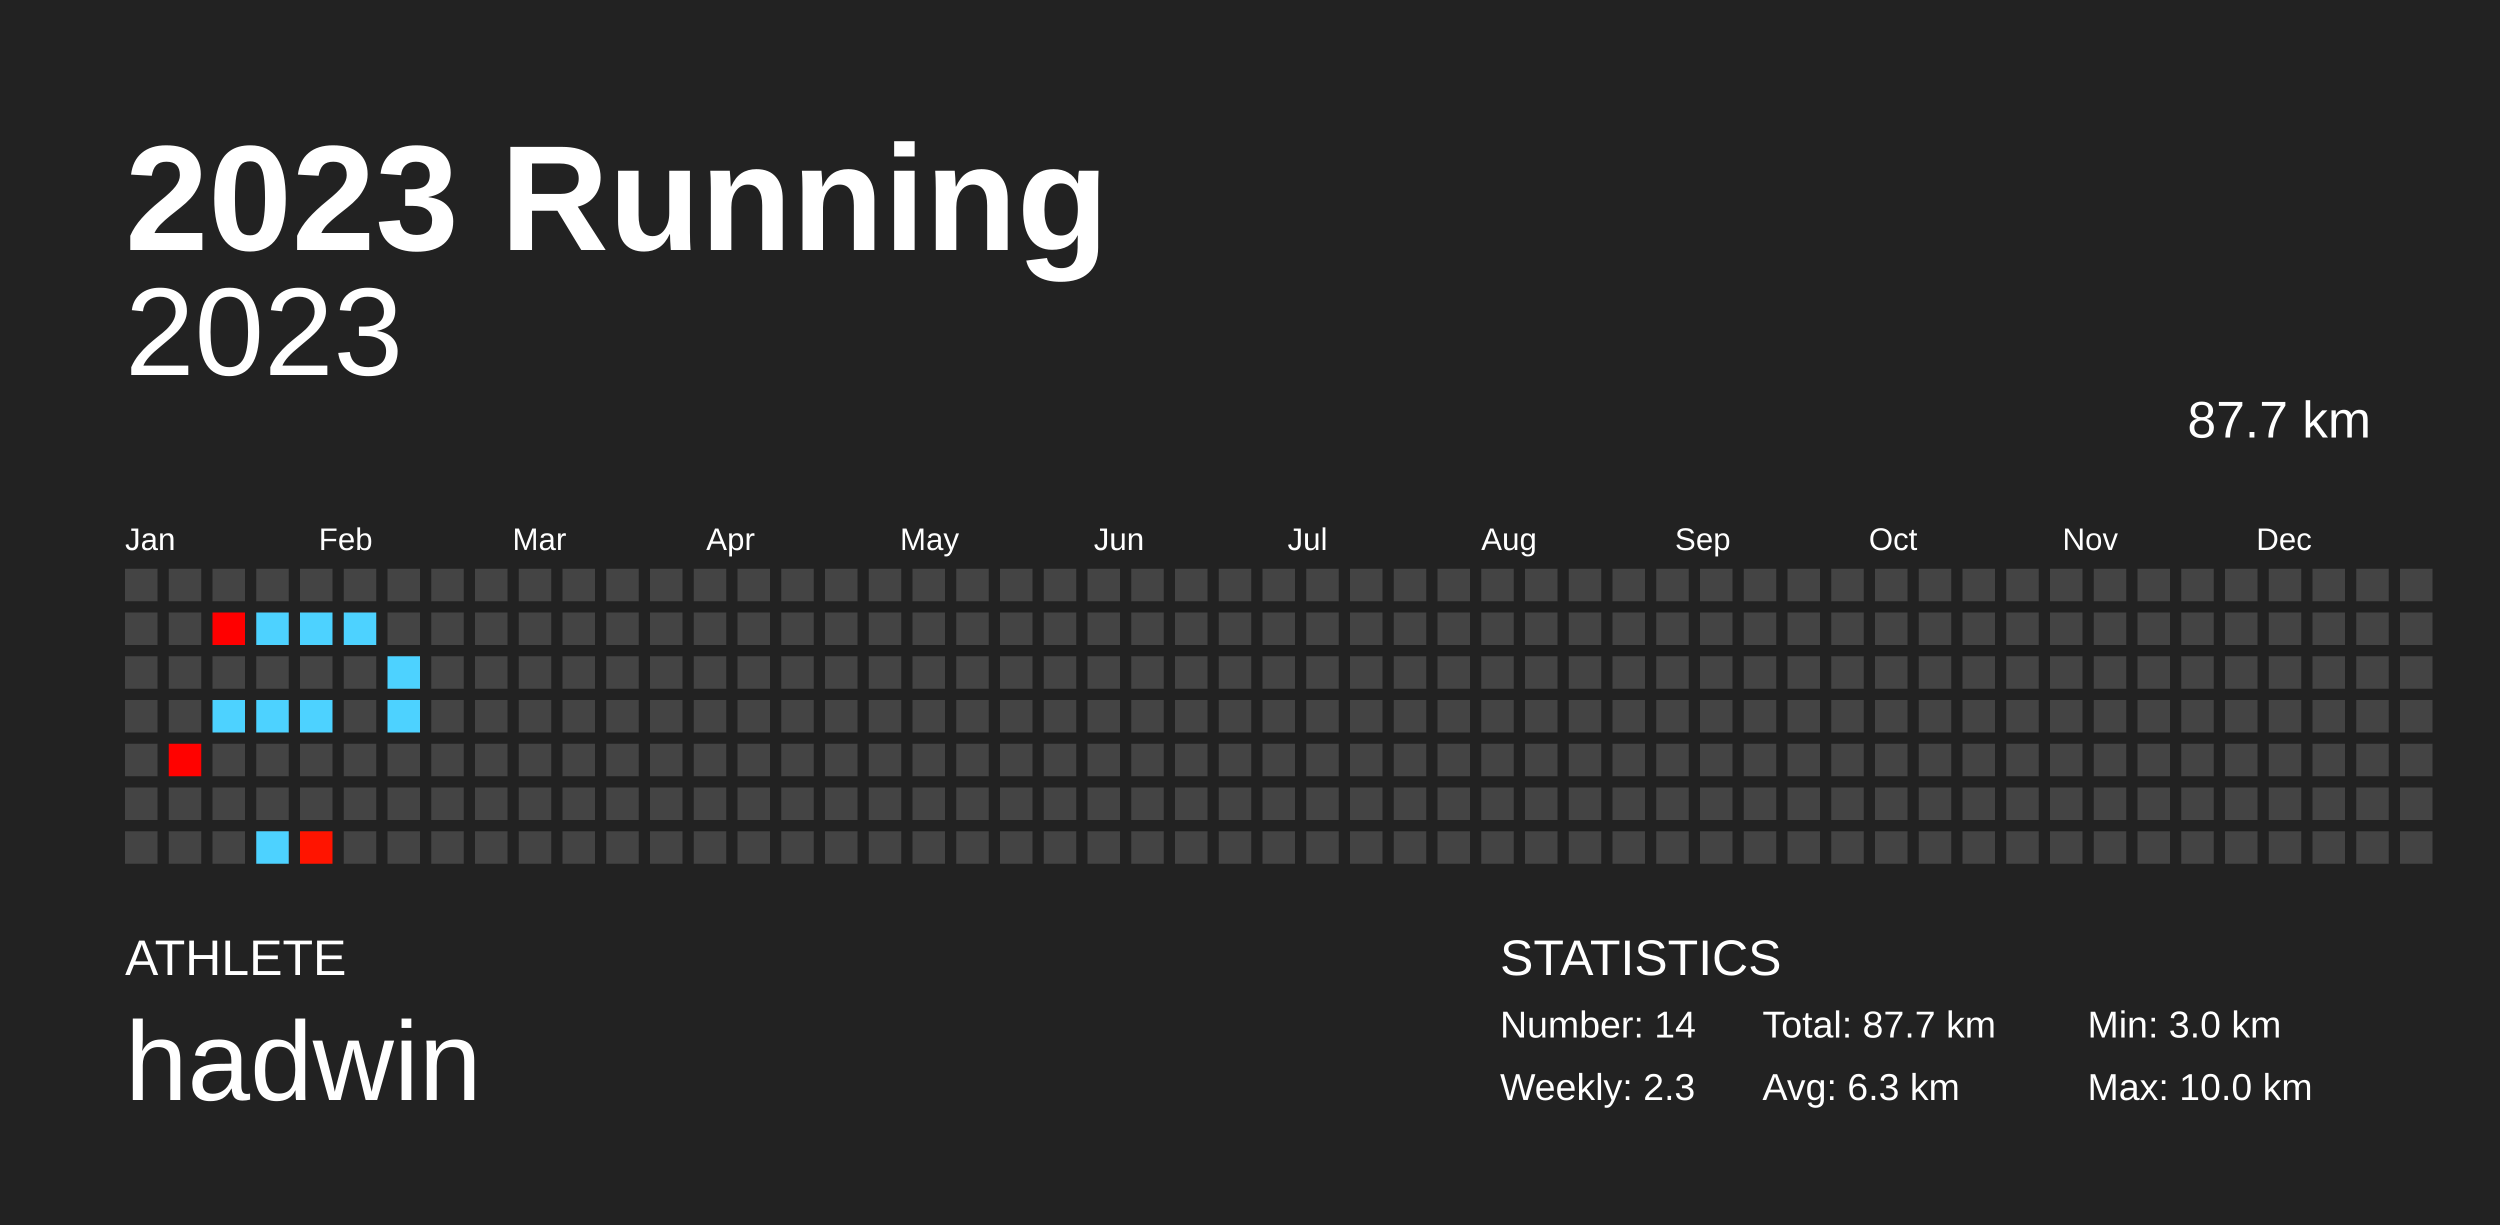
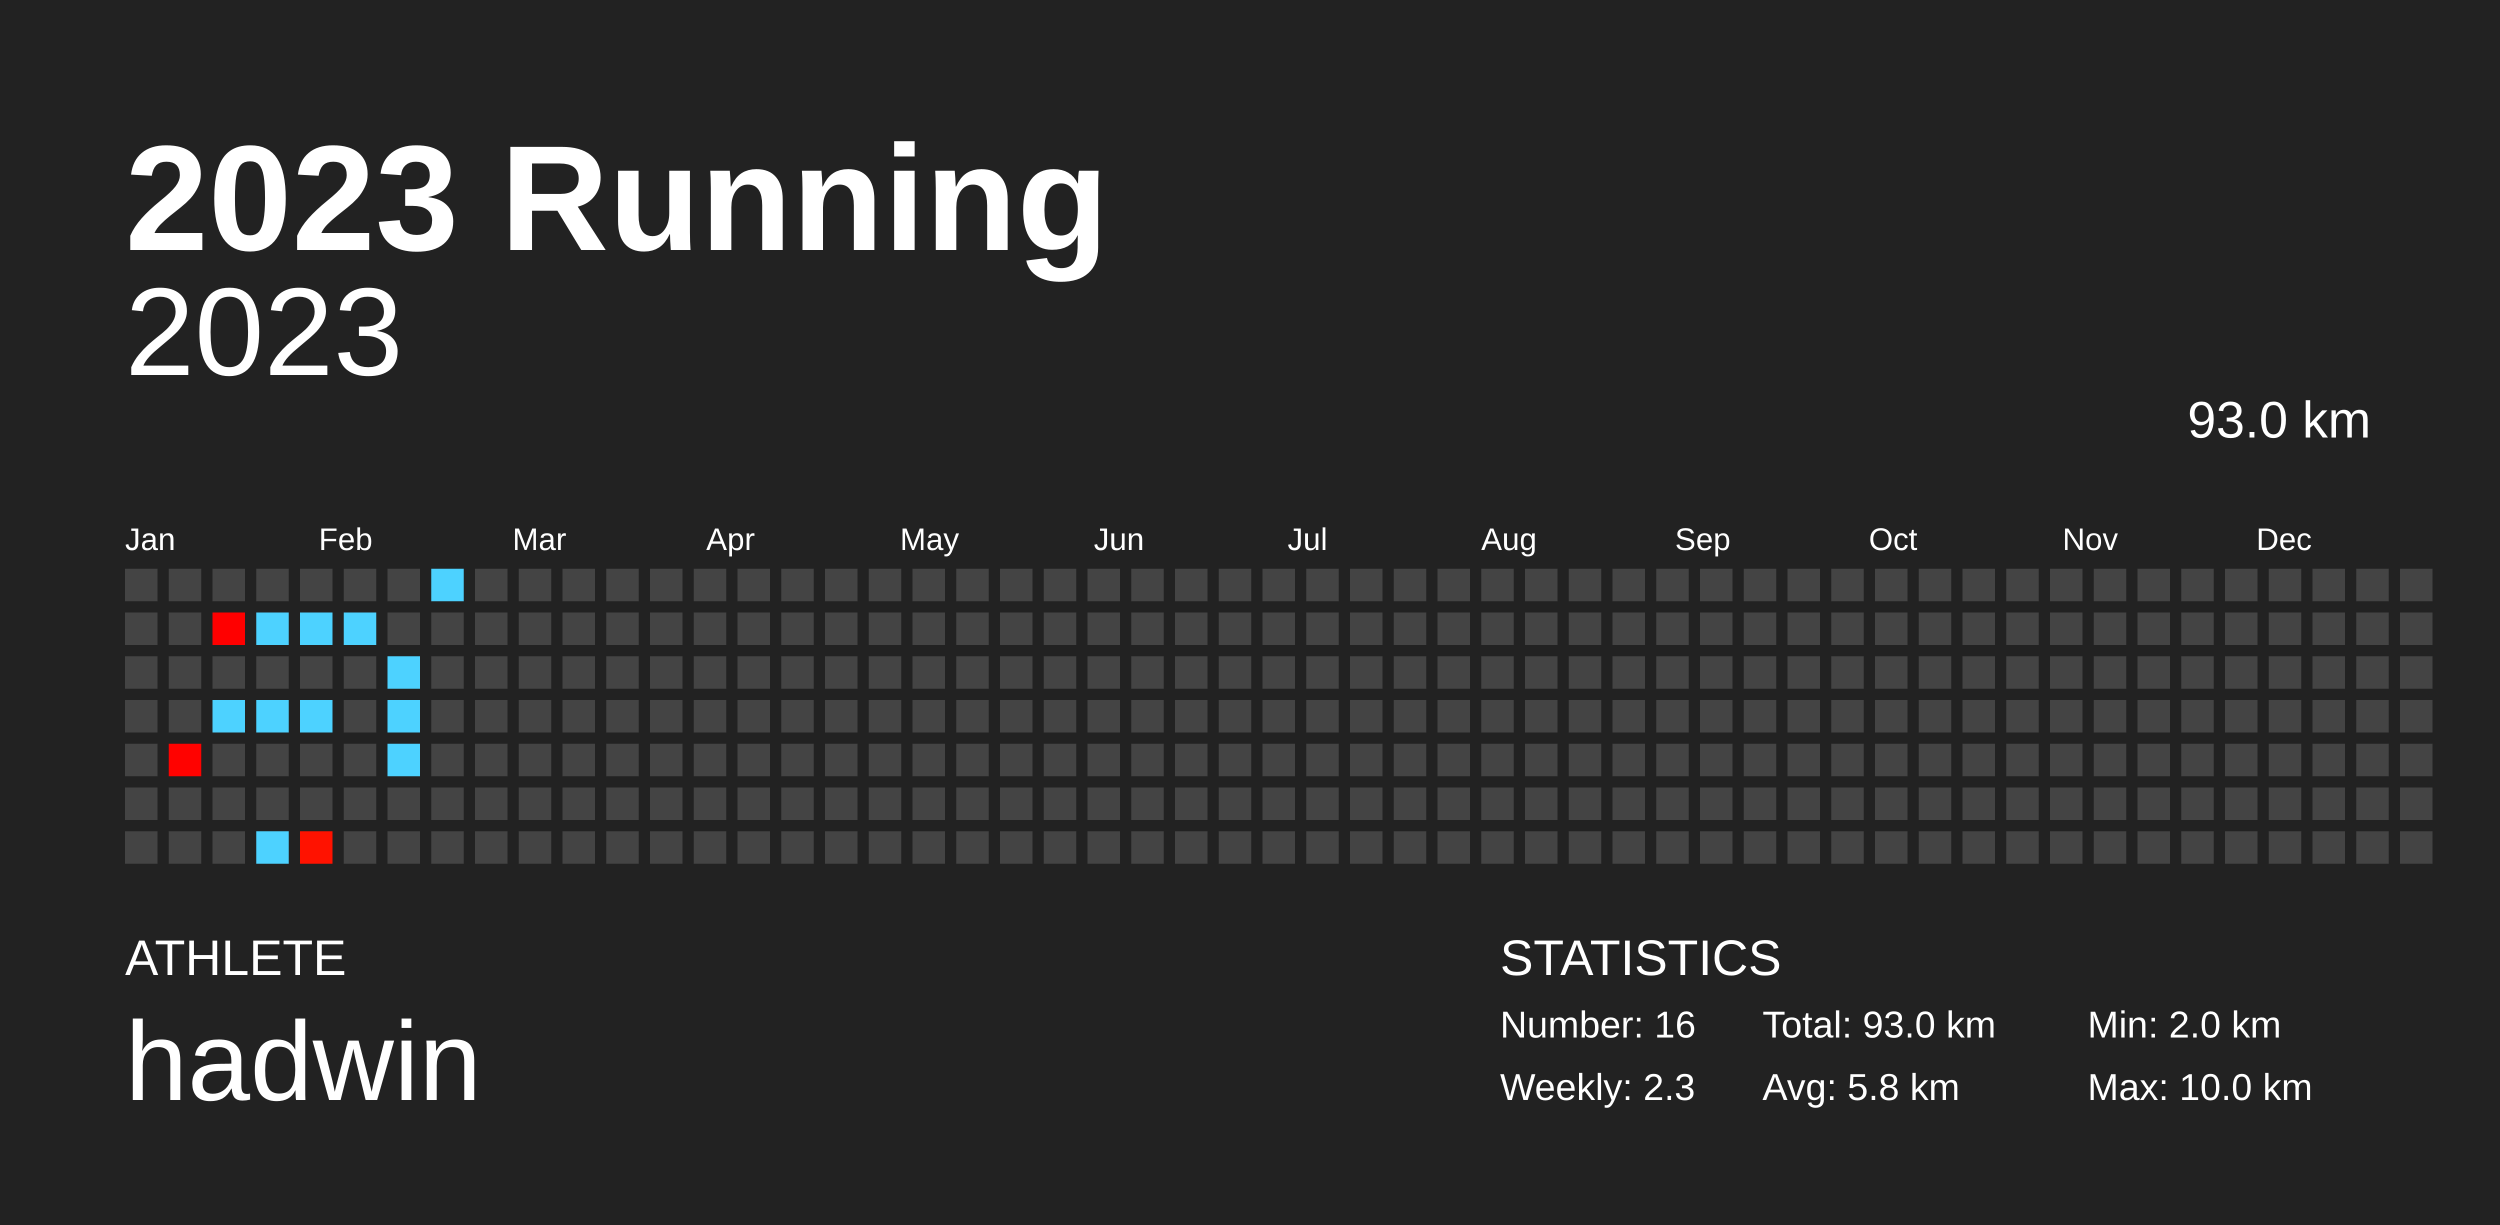
<svg xmlns="http://www.w3.org/2000/svg" baseProfile="full" height="98mm" version="1.1" viewBox="0,0,200,98" width="200mm">
  <defs />
  <rect fill="#222222" height="98" width="200" x="0" y="0" />
  <text fill="#FFFFFF" style="font-size:12px; font-family:Arial; font-weight:bold;" x="10" y="20">2023 Running</text>
  <text fill="#FFFFFF" style="font-size:4px; font-family:Arial" x="10" y="78">ATHLETE</text>
  <text fill="#FFFFFF" style="font-size:9px; font-family:Arial" x="10" y="88">hadwin</text>
  <text fill="#FFFFFF" style="font-size:4px; font-family:Arial" x="120" y="78">STATISTICS</text>
-   <text fill="#FFFFFF" style="font-size:3px; font-family:Arial" x="120" y="83">Number: 14</text>
+   <text fill="#FFFFFF" style="font-size:3px; font-family:Arial" x="120" y="83">Number: 16</text>
  <text fill="#FFFFFF" style="font-size:3px; font-family:Arial" x="120" y="88">Weekly: 2.3</text>
-   <text fill="#FFFFFF" style="font-size:3px; font-family:Arial" x="141" y="83">Total: 87.7 km</text>
-   <text fill="#FFFFFF" style="font-size:3px; font-family:Arial" x="141" y="88">Avg: 6.3 km</text>
-   <text fill="#FFFFFF" style="font-size:3px; font-family:Arial" x="167" y="83">Min: 3.0 km</text>
+   <text fill="#FFFFFF" style="font-size:3px; font-family:Arial" x="141" y="83">Total: 93.0 km</text>
+   <text fill="#FFFFFF" style="font-size:3px; font-family:Arial" x="141" y="88">Avg: 5.8 km</text>
+   <text fill="#FFFFFF" style="font-size:3px; font-family:Arial" x="167" y="83">Min: 2.0 km</text>
  <text fill="#FFFFFF" style="font-size:3px; font-family:Arial" x="167" y="88">Max: 10.0 km</text>
  <text alignment-baseline="hanging" fill="#FFFFFF" style="font-size:10.0px; font-family:Arial;" x="10" y="30">2023</text>
-   <text alignment-baseline="hanging" fill="#FFFFFF" style="font-size:4.125px; font-family:Arial;" x="175" y="35">87.7 km</text>
+   <text alignment-baseline="hanging" fill="#FFFFFF" style="font-size:4.125px; font-family:Arial;" x="175" y="35">93.0 km</text>
  <text fill="#FFFFFF" style="font-size:2.5px; font-family:Arial" x="10.0" y="44">Jan</text>
  <text fill="#FFFFFF" style="font-size:2.5px; font-family:Arial" x="25.5" y="44">Feb</text>
  <text fill="#FFFFFF" style="font-size:2.5px; font-family:Arial" x="41.0" y="44">Mar</text>
  <text fill="#FFFFFF" style="font-size:2.5px; font-family:Arial" x="56.5" y="44">Apr</text>
  <text fill="#FFFFFF" style="font-size:2.5px; font-family:Arial" x="72.0" y="44">May</text>
  <text fill="#FFFFFF" style="font-size:2.5px; font-family:Arial" x="87.5" y="44">Jun</text>
  <text fill="#FFFFFF" style="font-size:2.5px; font-family:Arial" x="103.0" y="44">Jul</text>
  <text fill="#FFFFFF" style="font-size:2.5px; font-family:Arial" x="118.5" y="44">Aug</text>
  <text fill="#FFFFFF" style="font-size:2.5px; font-family:Arial" x="134.0" y="44">Sep</text>
  <text fill="#FFFFFF" style="font-size:2.5px; font-family:Arial" x="149.5" y="44">Oct</text>
  <text fill="#FFFFFF" style="font-size:2.5px; font-family:Arial" x="165.0" y="44">Nov</text>
  <text fill="#FFFFFF" style="font-size:2.5px; font-family:Arial" x="180.5" y="44">Dec</text>
  <rect fill="#444444" height="2.6" width="2.6" x="10.0" y="45.5" />
  <rect fill="#444444" height="2.6" width="2.6" x="10.0" y="49.0" />
  <rect fill="#444444" height="2.6" width="2.6" x="10.0" y="52.5" />
  <rect fill="#444444" height="2.6" width="2.6" x="10.0" y="56.0" />
  <rect fill="#444444" height="2.6" width="2.6" x="10.0" y="59.5" />
  <rect fill="#444444" height="2.6" width="2.6" x="10.0" y="63.0" />
  <rect fill="#444444" height="2.6" width="2.6" x="10.0" y="66.5" />
  <rect fill="#444444" height="2.6" width="2.6" x="13.5" y="45.5" />
  <rect fill="#444444" height="2.6" width="2.6" x="13.5" y="49.0" />
  <rect fill="#444444" height="2.6" width="2.6" x="13.5" y="52.5" />
  <rect fill="#444444" height="2.6" width="2.6" x="13.5" y="56.0" />
  <rect fill="#ff0200" height="2.6" width="2.6" x="13.5" y="59.5" />
  <rect fill="#444444" height="2.6" width="2.6" x="13.5" y="63.0" />
  <rect fill="#444444" height="2.6" width="2.6" x="13.5" y="66.5" />
  <rect fill="#444444" height="2.6" width="2.6" x="17.0" y="45.5" />
  <rect fill="#ff0000" height="2.6" width="2.6" x="17.0" y="49.0" />
  <rect fill="#444444" height="2.6" width="2.6" x="17.0" y="52.5" />
  <rect fill="#4dd2ff" height="2.6" width="2.6" x="17.0" y="56.0" />
  <rect fill="#444444" height="2.6" width="2.6" x="17.0" y="59.5" />
  <rect fill="#444444" height="2.6" width="2.6" x="17.0" y="63.0" />
  <rect fill="#444444" height="2.6" width="2.6" x="17.0" y="66.5" />
  <rect fill="#444444" height="2.6" width="2.6" x="20.5" y="45.5" />
  <rect fill="#4dd2ff" height="2.6" width="2.6" x="20.5" y="49.0" />
  <rect fill="#444444" height="2.6" width="2.6" x="20.5" y="52.5" />
  <rect fill="#4dd2ff" height="2.6" width="2.6" x="20.5" y="56.0" />
  <rect fill="#444444" height="2.6" width="2.6" x="20.5" y="59.5" />
  <rect fill="#444444" height="2.6" width="2.6" x="20.5" y="63.0" />
  <rect fill="#4dd2ff" height="2.6" width="2.6" x="20.5" y="66.5" />
  <rect fill="#444444" height="2.6" width="2.6" x="24.0" y="45.5" />
  <rect fill="#4dd2ff" height="2.6" width="2.6" x="24.0" y="49.0" />
  <rect fill="#444444" height="2.6" width="2.6" x="24.0" y="52.5" />
  <rect fill="#4dd2ff" height="2.6" width="2.6" x="24.0" y="56.0" />
  <rect fill="#444444" height="2.6" width="2.6" x="24.0" y="59.5" />
  <rect fill="#444444" height="2.6" width="2.6" x="24.0" y="63.0" />
-   <rect fill="#ff1400" height="2.6" width="2.6" x="24.0" y="66.5" />
+   <rect fill="#ff1200" height="2.6" width="2.6" x="24.0" y="66.5" />
  <rect fill="#444444" height="2.6" width="2.6" x="27.5" y="45.5" />
  <rect fill="#4dd2ff" height="2.6" width="2.6" x="27.5" y="49.0" />
  <rect fill="#444444" height="2.6" width="2.6" x="27.5" y="52.5" />
  <rect fill="#444444" height="2.6" width="2.6" x="27.5" y="56.0" />
  <rect fill="#444444" height="2.6" width="2.6" x="27.5" y="59.5" />
  <rect fill="#444444" height="2.6" width="2.6" x="27.5" y="63.0" />
  <rect fill="#444444" height="2.6" width="2.6" x="27.5" y="66.5" />
  <rect fill="#444444" height="2.6" width="2.6" x="31.0" y="45.5" />
  <rect fill="#444444" height="2.6" width="2.6" x="31.0" y="49.0" />
  <rect fill="#4dd2ff" height="2.6" width="2.6" x="31.0" y="52.5" />
  <rect fill="#4dd2ff" height="2.6" width="2.6" x="31.0" y="56.0" />
-   <rect fill="#444444" height="2.6" width="2.6" x="31.0" y="59.5" />
+   <rect fill="#4dd2ff" height="2.6" width="2.6" x="31.0" y="59.5" />
  <rect fill="#444444" height="2.6" width="2.6" x="31.0" y="63.0" />
  <rect fill="#444444" height="2.6" width="2.6" x="31.0" y="66.5" />
-   <rect fill="#444444" height="2.6" width="2.6" x="34.5" y="45.5" />
+   <rect fill="#4dd2ff" height="2.6" width="2.6" x="34.5" y="45.5" />
  <rect fill="#444444" height="2.6" width="2.6" x="34.5" y="49.0" />
  <rect fill="#444444" height="2.6" width="2.6" x="34.5" y="52.5" />
  <rect fill="#444444" height="2.6" width="2.6" x="34.5" y="56.0" />
  <rect fill="#444444" height="2.6" width="2.6" x="34.5" y="59.5" />
  <rect fill="#444444" height="2.6" width="2.6" x="34.5" y="63.0" />
  <rect fill="#444444" height="2.6" width="2.6" x="34.5" y="66.5" />
  <rect fill="#444444" height="2.6" width="2.6" x="38.0" y="45.5" />
  <rect fill="#444444" height="2.6" width="2.6" x="38.0" y="49.0" />
  <rect fill="#444444" height="2.6" width="2.6" x="38.0" y="52.5" />
  <rect fill="#444444" height="2.6" width="2.6" x="38.0" y="56.0" />
  <rect fill="#444444" height="2.6" width="2.6" x="38.0" y="59.5" />
  <rect fill="#444444" height="2.6" width="2.6" x="38.0" y="63.0" />
  <rect fill="#444444" height="2.6" width="2.6" x="38.0" y="66.5" />
  <rect fill="#444444" height="2.6" width="2.6" x="41.5" y="45.5" />
  <rect fill="#444444" height="2.6" width="2.6" x="41.5" y="49.0" />
  <rect fill="#444444" height="2.6" width="2.6" x="41.5" y="52.5" />
  <rect fill="#444444" height="2.6" width="2.6" x="41.5" y="56.0" />
  <rect fill="#444444" height="2.6" width="2.6" x="41.5" y="59.5" />
  <rect fill="#444444" height="2.6" width="2.6" x="41.5" y="63.0" />
  <rect fill="#444444" height="2.6" width="2.6" x="41.5" y="66.5" />
  <rect fill="#444444" height="2.6" width="2.6" x="45.0" y="45.5" />
  <rect fill="#444444" height="2.6" width="2.6" x="45.0" y="49.0" />
  <rect fill="#444444" height="2.6" width="2.6" x="45.0" y="52.5" />
  <rect fill="#444444" height="2.6" width="2.6" x="45.0" y="56.0" />
  <rect fill="#444444" height="2.6" width="2.6" x="45.0" y="59.5" />
  <rect fill="#444444" height="2.6" width="2.6" x="45.0" y="63.0" />
  <rect fill="#444444" height="2.6" width="2.6" x="45.0" y="66.5" />
  <rect fill="#444444" height="2.6" width="2.6" x="48.5" y="45.5" />
  <rect fill="#444444" height="2.6" width="2.6" x="48.5" y="49.0" />
  <rect fill="#444444" height="2.6" width="2.6" x="48.5" y="52.5" />
  <rect fill="#444444" height="2.6" width="2.6" x="48.5" y="56.0" />
  <rect fill="#444444" height="2.6" width="2.6" x="48.5" y="59.5" />
  <rect fill="#444444" height="2.6" width="2.6" x="48.5" y="63.0" />
  <rect fill="#444444" height="2.6" width="2.6" x="48.5" y="66.5" />
  <rect fill="#444444" height="2.6" width="2.6" x="52.0" y="45.5" />
  <rect fill="#444444" height="2.6" width="2.6" x="52.0" y="49.0" />
  <rect fill="#444444" height="2.6" width="2.6" x="52.0" y="52.5" />
  <rect fill="#444444" height="2.6" width="2.6" x="52.0" y="56.0" />
  <rect fill="#444444" height="2.6" width="2.6" x="52.0" y="59.5" />
  <rect fill="#444444" height="2.6" width="2.6" x="52.0" y="63.0" />
  <rect fill="#444444" height="2.6" width="2.6" x="52.0" y="66.5" />
  <rect fill="#444444" height="2.6" width="2.6" x="55.5" y="45.5" />
  <rect fill="#444444" height="2.6" width="2.6" x="55.5" y="49.0" />
  <rect fill="#444444" height="2.6" width="2.6" x="55.5" y="52.5" />
  <rect fill="#444444" height="2.6" width="2.6" x="55.5" y="56.0" />
  <rect fill="#444444" height="2.6" width="2.6" x="55.5" y="59.5" />
  <rect fill="#444444" height="2.6" width="2.6" x="55.5" y="63.0" />
  <rect fill="#444444" height="2.6" width="2.6" x="55.5" y="66.5" />
  <rect fill="#444444" height="2.6" width="2.6" x="59.0" y="45.5" />
  <rect fill="#444444" height="2.6" width="2.6" x="59.0" y="49.0" />
  <rect fill="#444444" height="2.6" width="2.6" x="59.0" y="52.5" />
  <rect fill="#444444" height="2.6" width="2.6" x="59.0" y="56.0" />
  <rect fill="#444444" height="2.6" width="2.6" x="59.0" y="59.5" />
  <rect fill="#444444" height="2.6" width="2.6" x="59.0" y="63.0" />
  <rect fill="#444444" height="2.6" width="2.6" x="59.0" y="66.5" />
  <rect fill="#444444" height="2.6" width="2.6" x="62.5" y="45.5" />
  <rect fill="#444444" height="2.6" width="2.6" x="62.5" y="49.0" />
  <rect fill="#444444" height="2.6" width="2.6" x="62.5" y="52.5" />
  <rect fill="#444444" height="2.6" width="2.6" x="62.5" y="56.0" />
  <rect fill="#444444" height="2.6" width="2.6" x="62.5" y="59.5" />
  <rect fill="#444444" height="2.6" width="2.6" x="62.5" y="63.0" />
  <rect fill="#444444" height="2.6" width="2.6" x="62.5" y="66.5" />
  <rect fill="#444444" height="2.6" width="2.6" x="66.0" y="45.5" />
  <rect fill="#444444" height="2.6" width="2.6" x="66.0" y="49.0" />
  <rect fill="#444444" height="2.6" width="2.6" x="66.0" y="52.5" />
  <rect fill="#444444" height="2.6" width="2.6" x="66.0" y="56.0" />
  <rect fill="#444444" height="2.6" width="2.6" x="66.0" y="59.5" />
  <rect fill="#444444" height="2.6" width="2.6" x="66.0" y="63.0" />
  <rect fill="#444444" height="2.6" width="2.6" x="66.0" y="66.5" />
  <rect fill="#444444" height="2.6" width="2.6" x="69.5" y="45.5" />
  <rect fill="#444444" height="2.6" width="2.6" x="69.5" y="49.0" />
  <rect fill="#444444" height="2.6" width="2.6" x="69.5" y="52.5" />
  <rect fill="#444444" height="2.6" width="2.6" x="69.5" y="56.0" />
  <rect fill="#444444" height="2.6" width="2.6" x="69.5" y="59.5" />
  <rect fill="#444444" height="2.6" width="2.6" x="69.5" y="63.0" />
  <rect fill="#444444" height="2.6" width="2.6" x="69.5" y="66.5" />
  <rect fill="#444444" height="2.6" width="2.6" x="73.0" y="45.5" />
  <rect fill="#444444" height="2.6" width="2.6" x="73.0" y="49.0" />
  <rect fill="#444444" height="2.6" width="2.6" x="73.0" y="52.5" />
  <rect fill="#444444" height="2.6" width="2.6" x="73.0" y="56.0" />
  <rect fill="#444444" height="2.6" width="2.6" x="73.0" y="59.5" />
  <rect fill="#444444" height="2.6" width="2.6" x="73.0" y="63.0" />
  <rect fill="#444444" height="2.6" width="2.6" x="73.0" y="66.5" />
  <rect fill="#444444" height="2.6" width="2.6" x="76.5" y="45.5" />
  <rect fill="#444444" height="2.6" width="2.6" x="76.5" y="49.0" />
  <rect fill="#444444" height="2.6" width="2.6" x="76.5" y="52.5" />
  <rect fill="#444444" height="2.6" width="2.6" x="76.5" y="56.0" />
  <rect fill="#444444" height="2.6" width="2.6" x="76.5" y="59.5" />
  <rect fill="#444444" height="2.6" width="2.6" x="76.5" y="63.0" />
  <rect fill="#444444" height="2.6" width="2.6" x="76.5" y="66.5" />
  <rect fill="#444444" height="2.6" width="2.6" x="80.0" y="45.5" />
  <rect fill="#444444" height="2.6" width="2.6" x="80.0" y="49.0" />
  <rect fill="#444444" height="2.6" width="2.6" x="80.0" y="52.5" />
  <rect fill="#444444" height="2.6" width="2.6" x="80.0" y="56.0" />
  <rect fill="#444444" height="2.6" width="2.6" x="80.0" y="59.5" />
  <rect fill="#444444" height="2.6" width="2.6" x="80.0" y="63.0" />
  <rect fill="#444444" height="2.6" width="2.6" x="80.0" y="66.5" />
  <rect fill="#444444" height="2.6" width="2.6" x="83.5" y="45.5" />
  <rect fill="#444444" height="2.6" width="2.6" x="83.5" y="49.0" />
  <rect fill="#444444" height="2.6" width="2.6" x="83.5" y="52.5" />
  <rect fill="#444444" height="2.6" width="2.6" x="83.5" y="56.0" />
  <rect fill="#444444" height="2.6" width="2.6" x="83.5" y="59.5" />
  <rect fill="#444444" height="2.6" width="2.6" x="83.5" y="63.0" />
  <rect fill="#444444" height="2.6" width="2.6" x="83.5" y="66.5" />
  <rect fill="#444444" height="2.6" width="2.6" x="87.0" y="45.5" />
  <rect fill="#444444" height="2.6" width="2.6" x="87.0" y="49.0" />
  <rect fill="#444444" height="2.6" width="2.6" x="87.0" y="52.5" />
  <rect fill="#444444" height="2.6" width="2.6" x="87.0" y="56.0" />
  <rect fill="#444444" height="2.6" width="2.6" x="87.0" y="59.5" />
  <rect fill="#444444" height="2.6" width="2.6" x="87.0" y="63.0" />
  <rect fill="#444444" height="2.6" width="2.6" x="87.0" y="66.5" />
  <rect fill="#444444" height="2.6" width="2.6" x="90.5" y="45.5" />
  <rect fill="#444444" height="2.6" width="2.6" x="90.5" y="49.0" />
  <rect fill="#444444" height="2.6" width="2.6" x="90.5" y="52.5" />
  <rect fill="#444444" height="2.6" width="2.6" x="90.5" y="56.0" />
  <rect fill="#444444" height="2.6" width="2.6" x="90.5" y="59.5" />
  <rect fill="#444444" height="2.6" width="2.6" x="90.5" y="63.0" />
  <rect fill="#444444" height="2.6" width="2.6" x="90.5" y="66.5" />
  <rect fill="#444444" height="2.6" width="2.6" x="94.0" y="45.5" />
  <rect fill="#444444" height="2.6" width="2.6" x="94.0" y="49.0" />
  <rect fill="#444444" height="2.6" width="2.6" x="94.0" y="52.5" />
  <rect fill="#444444" height="2.6" width="2.6" x="94.0" y="56.0" />
  <rect fill="#444444" height="2.6" width="2.6" x="94.0" y="59.5" />
  <rect fill="#444444" height="2.6" width="2.6" x="94.0" y="63.0" />
  <rect fill="#444444" height="2.6" width="2.6" x="94.0" y="66.5" />
  <rect fill="#444444" height="2.6" width="2.6" x="97.5" y="45.5" />
  <rect fill="#444444" height="2.6" width="2.6" x="97.5" y="49.0" />
  <rect fill="#444444" height="2.6" width="2.6" x="97.5" y="52.5" />
  <rect fill="#444444" height="2.6" width="2.6" x="97.5" y="56.0" />
  <rect fill="#444444" height="2.6" width="2.6" x="97.5" y="59.5" />
  <rect fill="#444444" height="2.6" width="2.6" x="97.5" y="63.0" />
  <rect fill="#444444" height="2.6" width="2.6" x="97.5" y="66.5" />
  <rect fill="#444444" height="2.6" width="2.6" x="101.0" y="45.5" />
  <rect fill="#444444" height="2.6" width="2.6" x="101.0" y="49.0" />
  <rect fill="#444444" height="2.6" width="2.6" x="101.0" y="52.5" />
  <rect fill="#444444" height="2.6" width="2.6" x="101.0" y="56.0" />
  <rect fill="#444444" height="2.6" width="2.6" x="101.0" y="59.5" />
  <rect fill="#444444" height="2.6" width="2.6" x="101.0" y="63.0" />
  <rect fill="#444444" height="2.6" width="2.6" x="101.0" y="66.5" />
  <rect fill="#444444" height="2.6" width="2.6" x="104.5" y="45.5" />
  <rect fill="#444444" height="2.6" width="2.6" x="104.5" y="49.0" />
  <rect fill="#444444" height="2.6" width="2.6" x="104.5" y="52.5" />
  <rect fill="#444444" height="2.6" width="2.6" x="104.5" y="56.0" />
  <rect fill="#444444" height="2.6" width="2.6" x="104.5" y="59.5" />
  <rect fill="#444444" height="2.6" width="2.6" x="104.5" y="63.0" />
  <rect fill="#444444" height="2.6" width="2.6" x="104.5" y="66.5" />
  <rect fill="#444444" height="2.6" width="2.6" x="108.0" y="45.5" />
  <rect fill="#444444" height="2.6" width="2.6" x="108.0" y="49.0" />
  <rect fill="#444444" height="2.6" width="2.6" x="108.0" y="52.5" />
  <rect fill="#444444" height="2.6" width="2.6" x="108.0" y="56.0" />
  <rect fill="#444444" height="2.6" width="2.6" x="108.0" y="59.5" />
  <rect fill="#444444" height="2.6" width="2.6" x="108.0" y="63.0" />
  <rect fill="#444444" height="2.6" width="2.6" x="108.0" y="66.5" />
  <rect fill="#444444" height="2.6" width="2.6" x="111.5" y="45.5" />
  <rect fill="#444444" height="2.6" width="2.6" x="111.5" y="49.0" />
  <rect fill="#444444" height="2.6" width="2.6" x="111.5" y="52.5" />
  <rect fill="#444444" height="2.6" width="2.6" x="111.5" y="56.0" />
  <rect fill="#444444" height="2.6" width="2.6" x="111.5" y="59.5" />
  <rect fill="#444444" height="2.6" width="2.6" x="111.5" y="63.0" />
  <rect fill="#444444" height="2.6" width="2.6" x="111.5" y="66.5" />
  <rect fill="#444444" height="2.6" width="2.6" x="115.0" y="45.5" />
  <rect fill="#444444" height="2.6" width="2.6" x="115.0" y="49.0" />
  <rect fill="#444444" height="2.6" width="2.6" x="115.0" y="52.5" />
  <rect fill="#444444" height="2.6" width="2.6" x="115.0" y="56.0" />
  <rect fill="#444444" height="2.6" width="2.6" x="115.0" y="59.5" />
  <rect fill="#444444" height="2.6" width="2.6" x="115.0" y="63.0" />
  <rect fill="#444444" height="2.6" width="2.6" x="115.0" y="66.5" />
  <rect fill="#444444" height="2.6" width="2.6" x="118.5" y="45.5" />
  <rect fill="#444444" height="2.6" width="2.6" x="118.5" y="49.0" />
  <rect fill="#444444" height="2.6" width="2.6" x="118.5" y="52.5" />
  <rect fill="#444444" height="2.6" width="2.6" x="118.5" y="56.0" />
  <rect fill="#444444" height="2.6" width="2.6" x="118.5" y="59.5" />
  <rect fill="#444444" height="2.6" width="2.6" x="118.5" y="63.0" />
  <rect fill="#444444" height="2.6" width="2.6" x="118.5" y="66.5" />
  <rect fill="#444444" height="2.6" width="2.6" x="122.0" y="45.5" />
  <rect fill="#444444" height="2.6" width="2.6" x="122.0" y="49.0" />
  <rect fill="#444444" height="2.6" width="2.6" x="122.0" y="52.5" />
  <rect fill="#444444" height="2.6" width="2.6" x="122.0" y="56.0" />
  <rect fill="#444444" height="2.6" width="2.6" x="122.0" y="59.5" />
  <rect fill="#444444" height="2.6" width="2.6" x="122.0" y="63.0" />
  <rect fill="#444444" height="2.6" width="2.6" x="122.0" y="66.5" />
  <rect fill="#444444" height="2.6" width="2.6" x="125.5" y="45.5" />
  <rect fill="#444444" height="2.6" width="2.6" x="125.5" y="49.0" />
  <rect fill="#444444" height="2.6" width="2.6" x="125.5" y="52.5" />
  <rect fill="#444444" height="2.6" width="2.6" x="125.5" y="56.0" />
  <rect fill="#444444" height="2.6" width="2.6" x="125.5" y="59.5" />
  <rect fill="#444444" height="2.6" width="2.6" x="125.5" y="63.0" />
  <rect fill="#444444" height="2.6" width="2.6" x="125.5" y="66.5" />
  <rect fill="#444444" height="2.6" width="2.6" x="129.0" y="45.5" />
  <rect fill="#444444" height="2.6" width="2.6" x="129.0" y="49.0" />
  <rect fill="#444444" height="2.6" width="2.6" x="129.0" y="52.5" />
  <rect fill="#444444" height="2.6" width="2.6" x="129.0" y="56.0" />
  <rect fill="#444444" height="2.6" width="2.6" x="129.0" y="59.5" />
  <rect fill="#444444" height="2.6" width="2.6" x="129.0" y="63.0" />
  <rect fill="#444444" height="2.6" width="2.6" x="129.0" y="66.5" />
  <rect fill="#444444" height="2.6" width="2.6" x="132.5" y="45.5" />
  <rect fill="#444444" height="2.6" width="2.6" x="132.5" y="49.0" />
  <rect fill="#444444" height="2.6" width="2.6" x="132.5" y="52.5" />
  <rect fill="#444444" height="2.6" width="2.6" x="132.5" y="56.0" />
  <rect fill="#444444" height="2.6" width="2.6" x="132.5" y="59.5" />
  <rect fill="#444444" height="2.6" width="2.6" x="132.5" y="63.0" />
  <rect fill="#444444" height="2.6" width="2.6" x="132.5" y="66.5" />
  <rect fill="#444444" height="2.6" width="2.6" x="136.0" y="45.5" />
  <rect fill="#444444" height="2.6" width="2.6" x="136.0" y="49.0" />
  <rect fill="#444444" height="2.6" width="2.6" x="136.0" y="52.5" />
  <rect fill="#444444" height="2.6" width="2.6" x="136.0" y="56.0" />
  <rect fill="#444444" height="2.6" width="2.6" x="136.0" y="59.5" />
  <rect fill="#444444" height="2.6" width="2.6" x="136.0" y="63.0" />
  <rect fill="#444444" height="2.6" width="2.6" x="136.0" y="66.5" />
  <rect fill="#444444" height="2.6" width="2.6" x="139.5" y="45.5" />
  <rect fill="#444444" height="2.6" width="2.6" x="139.5" y="49.0" />
  <rect fill="#444444" height="2.6" width="2.6" x="139.5" y="52.5" />
  <rect fill="#444444" height="2.6" width="2.6" x="139.5" y="56.0" />
  <rect fill="#444444" height="2.6" width="2.6" x="139.5" y="59.5" />
  <rect fill="#444444" height="2.6" width="2.6" x="139.5" y="63.0" />
  <rect fill="#444444" height="2.6" width="2.6" x="139.5" y="66.5" />
  <rect fill="#444444" height="2.6" width="2.6" x="143.0" y="45.5" />
  <rect fill="#444444" height="2.6" width="2.6" x="143.0" y="49.0" />
  <rect fill="#444444" height="2.6" width="2.6" x="143.0" y="52.5" />
  <rect fill="#444444" height="2.6" width="2.6" x="143.0" y="56.0" />
  <rect fill="#444444" height="2.6" width="2.6" x="143.0" y="59.5" />
  <rect fill="#444444" height="2.6" width="2.6" x="143.0" y="63.0" />
  <rect fill="#444444" height="2.6" width="2.6" x="143.0" y="66.5" />
  <rect fill="#444444" height="2.6" width="2.6" x="146.5" y="45.5" />
  <rect fill="#444444" height="2.6" width="2.6" x="146.5" y="49.0" />
  <rect fill="#444444" height="2.6" width="2.6" x="146.5" y="52.5" />
  <rect fill="#444444" height="2.6" width="2.6" x="146.5" y="56.0" />
  <rect fill="#444444" height="2.6" width="2.6" x="146.5" y="59.5" />
  <rect fill="#444444" height="2.6" width="2.6" x="146.5" y="63.0" />
  <rect fill="#444444" height="2.6" width="2.6" x="146.5" y="66.5" />
  <rect fill="#444444" height="2.6" width="2.6" x="150.0" y="45.5" />
  <rect fill="#444444" height="2.6" width="2.6" x="150.0" y="49.0" />
  <rect fill="#444444" height="2.6" width="2.6" x="150.0" y="52.5" />
  <rect fill="#444444" height="2.6" width="2.6" x="150.0" y="56.0" />
  <rect fill="#444444" height="2.6" width="2.6" x="150.0" y="59.5" />
  <rect fill="#444444" height="2.6" width="2.6" x="150.0" y="63.0" />
  <rect fill="#444444" height="2.6" width="2.6" x="150.0" y="66.5" />
  <rect fill="#444444" height="2.6" width="2.6" x="153.5" y="45.5" />
  <rect fill="#444444" height="2.6" width="2.6" x="153.5" y="49.0" />
  <rect fill="#444444" height="2.6" width="2.6" x="153.5" y="52.5" />
  <rect fill="#444444" height="2.6" width="2.6" x="153.5" y="56.0" />
  <rect fill="#444444" height="2.6" width="2.6" x="153.5" y="59.5" />
  <rect fill="#444444" height="2.6" width="2.6" x="153.5" y="63.0" />
  <rect fill="#444444" height="2.6" width="2.6" x="153.5" y="66.5" />
  <rect fill="#444444" height="2.6" width="2.6" x="157.0" y="45.5" />
  <rect fill="#444444" height="2.6" width="2.6" x="157.0" y="49.0" />
  <rect fill="#444444" height="2.6" width="2.6" x="157.0" y="52.5" />
  <rect fill="#444444" height="2.6" width="2.6" x="157.0" y="56.0" />
  <rect fill="#444444" height="2.6" width="2.6" x="157.0" y="59.5" />
  <rect fill="#444444" height="2.6" width="2.6" x="157.0" y="63.0" />
  <rect fill="#444444" height="2.6" width="2.6" x="157.0" y="66.5" />
  <rect fill="#444444" height="2.6" width="2.6" x="160.5" y="45.5" />
  <rect fill="#444444" height="2.6" width="2.6" x="160.5" y="49.0" />
  <rect fill="#444444" height="2.6" width="2.6" x="160.5" y="52.5" />
  <rect fill="#444444" height="2.6" width="2.6" x="160.5" y="56.0" />
  <rect fill="#444444" height="2.6" width="2.6" x="160.5" y="59.5" />
  <rect fill="#444444" height="2.6" width="2.6" x="160.5" y="63.0" />
  <rect fill="#444444" height="2.6" width="2.6" x="160.5" y="66.5" />
  <rect fill="#444444" height="2.6" width="2.6" x="164.0" y="45.5" />
  <rect fill="#444444" height="2.6" width="2.6" x="164.0" y="49.0" />
  <rect fill="#444444" height="2.6" width="2.6" x="164.0" y="52.5" />
  <rect fill="#444444" height="2.6" width="2.6" x="164.0" y="56.0" />
  <rect fill="#444444" height="2.6" width="2.6" x="164.0" y="59.5" />
  <rect fill="#444444" height="2.6" width="2.6" x="164.0" y="63.0" />
  <rect fill="#444444" height="2.6" width="2.6" x="164.0" y="66.5" />
  <rect fill="#444444" height="2.6" width="2.6" x="167.5" y="45.5" />
  <rect fill="#444444" height="2.6" width="2.6" x="167.5" y="49.0" />
  <rect fill="#444444" height="2.6" width="2.6" x="167.5" y="52.5" />
  <rect fill="#444444" height="2.6" width="2.6" x="167.5" y="56.0" />
  <rect fill="#444444" height="2.6" width="2.6" x="167.5" y="59.5" />
  <rect fill="#444444" height="2.6" width="2.6" x="167.5" y="63.0" />
  <rect fill="#444444" height="2.6" width="2.6" x="167.5" y="66.5" />
  <rect fill="#444444" height="2.6" width="2.6" x="171.0" y="45.5" />
  <rect fill="#444444" height="2.6" width="2.6" x="171.0" y="49.0" />
  <rect fill="#444444" height="2.6" width="2.6" x="171.0" y="52.5" />
  <rect fill="#444444" height="2.6" width="2.6" x="171.0" y="56.0" />
  <rect fill="#444444" height="2.6" width="2.6" x="171.0" y="59.5" />
  <rect fill="#444444" height="2.6" width="2.6" x="171.0" y="63.0" />
  <rect fill="#444444" height="2.6" width="2.6" x="171.0" y="66.5" />
  <rect fill="#444444" height="2.6" width="2.6" x="174.5" y="45.5" />
  <rect fill="#444444" height="2.6" width="2.6" x="174.5" y="49.0" />
  <rect fill="#444444" height="2.6" width="2.6" x="174.5" y="52.5" />
  <rect fill="#444444" height="2.6" width="2.6" x="174.5" y="56.0" />
  <rect fill="#444444" height="2.6" width="2.6" x="174.5" y="59.5" />
  <rect fill="#444444" height="2.6" width="2.6" x="174.5" y="63.0" />
  <rect fill="#444444" height="2.6" width="2.6" x="174.5" y="66.5" />
  <rect fill="#444444" height="2.6" width="2.6" x="178.0" y="45.5" />
  <rect fill="#444444" height="2.6" width="2.6" x="178.0" y="49.0" />
  <rect fill="#444444" height="2.6" width="2.6" x="178.0" y="52.5" />
  <rect fill="#444444" height="2.6" width="2.6" x="178.0" y="56.0" />
  <rect fill="#444444" height="2.6" width="2.6" x="178.0" y="59.5" />
  <rect fill="#444444" height="2.6" width="2.6" x="178.0" y="63.0" />
  <rect fill="#444444" height="2.6" width="2.6" x="178.0" y="66.5" />
  <rect fill="#444444" height="2.6" width="2.6" x="181.5" y="45.5" />
  <rect fill="#444444" height="2.6" width="2.6" x="181.5" y="49.0" />
  <rect fill="#444444" height="2.6" width="2.6" x="181.5" y="52.5" />
  <rect fill="#444444" height="2.6" width="2.6" x="181.5" y="56.0" />
  <rect fill="#444444" height="2.6" width="2.6" x="181.5" y="59.5" />
  <rect fill="#444444" height="2.6" width="2.6" x="181.5" y="63.0" />
  <rect fill="#444444" height="2.6" width="2.6" x="181.5" y="66.5" />
  <rect fill="#444444" height="2.6" width="2.6" x="185.0" y="45.5" />
  <rect fill="#444444" height="2.6" width="2.6" x="185.0" y="49.0" />
  <rect fill="#444444" height="2.6" width="2.6" x="185.0" y="52.5" />
  <rect fill="#444444" height="2.6" width="2.6" x="185.0" y="56.0" />
  <rect fill="#444444" height="2.6" width="2.6" x="185.0" y="59.5" />
  <rect fill="#444444" height="2.6" width="2.6" x="185.0" y="63.0" />
  <rect fill="#444444" height="2.6" width="2.6" x="185.0" y="66.5" />
  <rect fill="#444444" height="2.6" width="2.6" x="188.5" y="45.5" />
  <rect fill="#444444" height="2.6" width="2.6" x="188.5" y="49.0" />
  <rect fill="#444444" height="2.6" width="2.6" x="188.5" y="52.5" />
  <rect fill="#444444" height="2.6" width="2.6" x="188.5" y="56.0" />
  <rect fill="#444444" height="2.6" width="2.6" x="188.5" y="59.5" />
  <rect fill="#444444" height="2.6" width="2.6" x="188.5" y="63.0" />
  <rect fill="#444444" height="2.6" width="2.6" x="188.5" y="66.5" />
  <rect fill="#444444" height="2.6" width="2.6" x="192.0" y="45.5" />
  <rect fill="#444444" height="2.6" width="2.6" x="192.0" y="49.0" />
  <rect fill="#444444" height="2.6" width="2.6" x="192.0" y="52.5" />
  <rect fill="#444444" height="2.6" width="2.6" x="192.0" y="56.0" />
  <rect fill="#444444" height="2.6" width="2.6" x="192.0" y="59.5" />
  <rect fill="#444444" height="2.6" width="2.6" x="192.0" y="63.0" />
  <rect fill="#444444" height="2.6" width="2.6" x="192.0" y="66.5" />
</svg>
